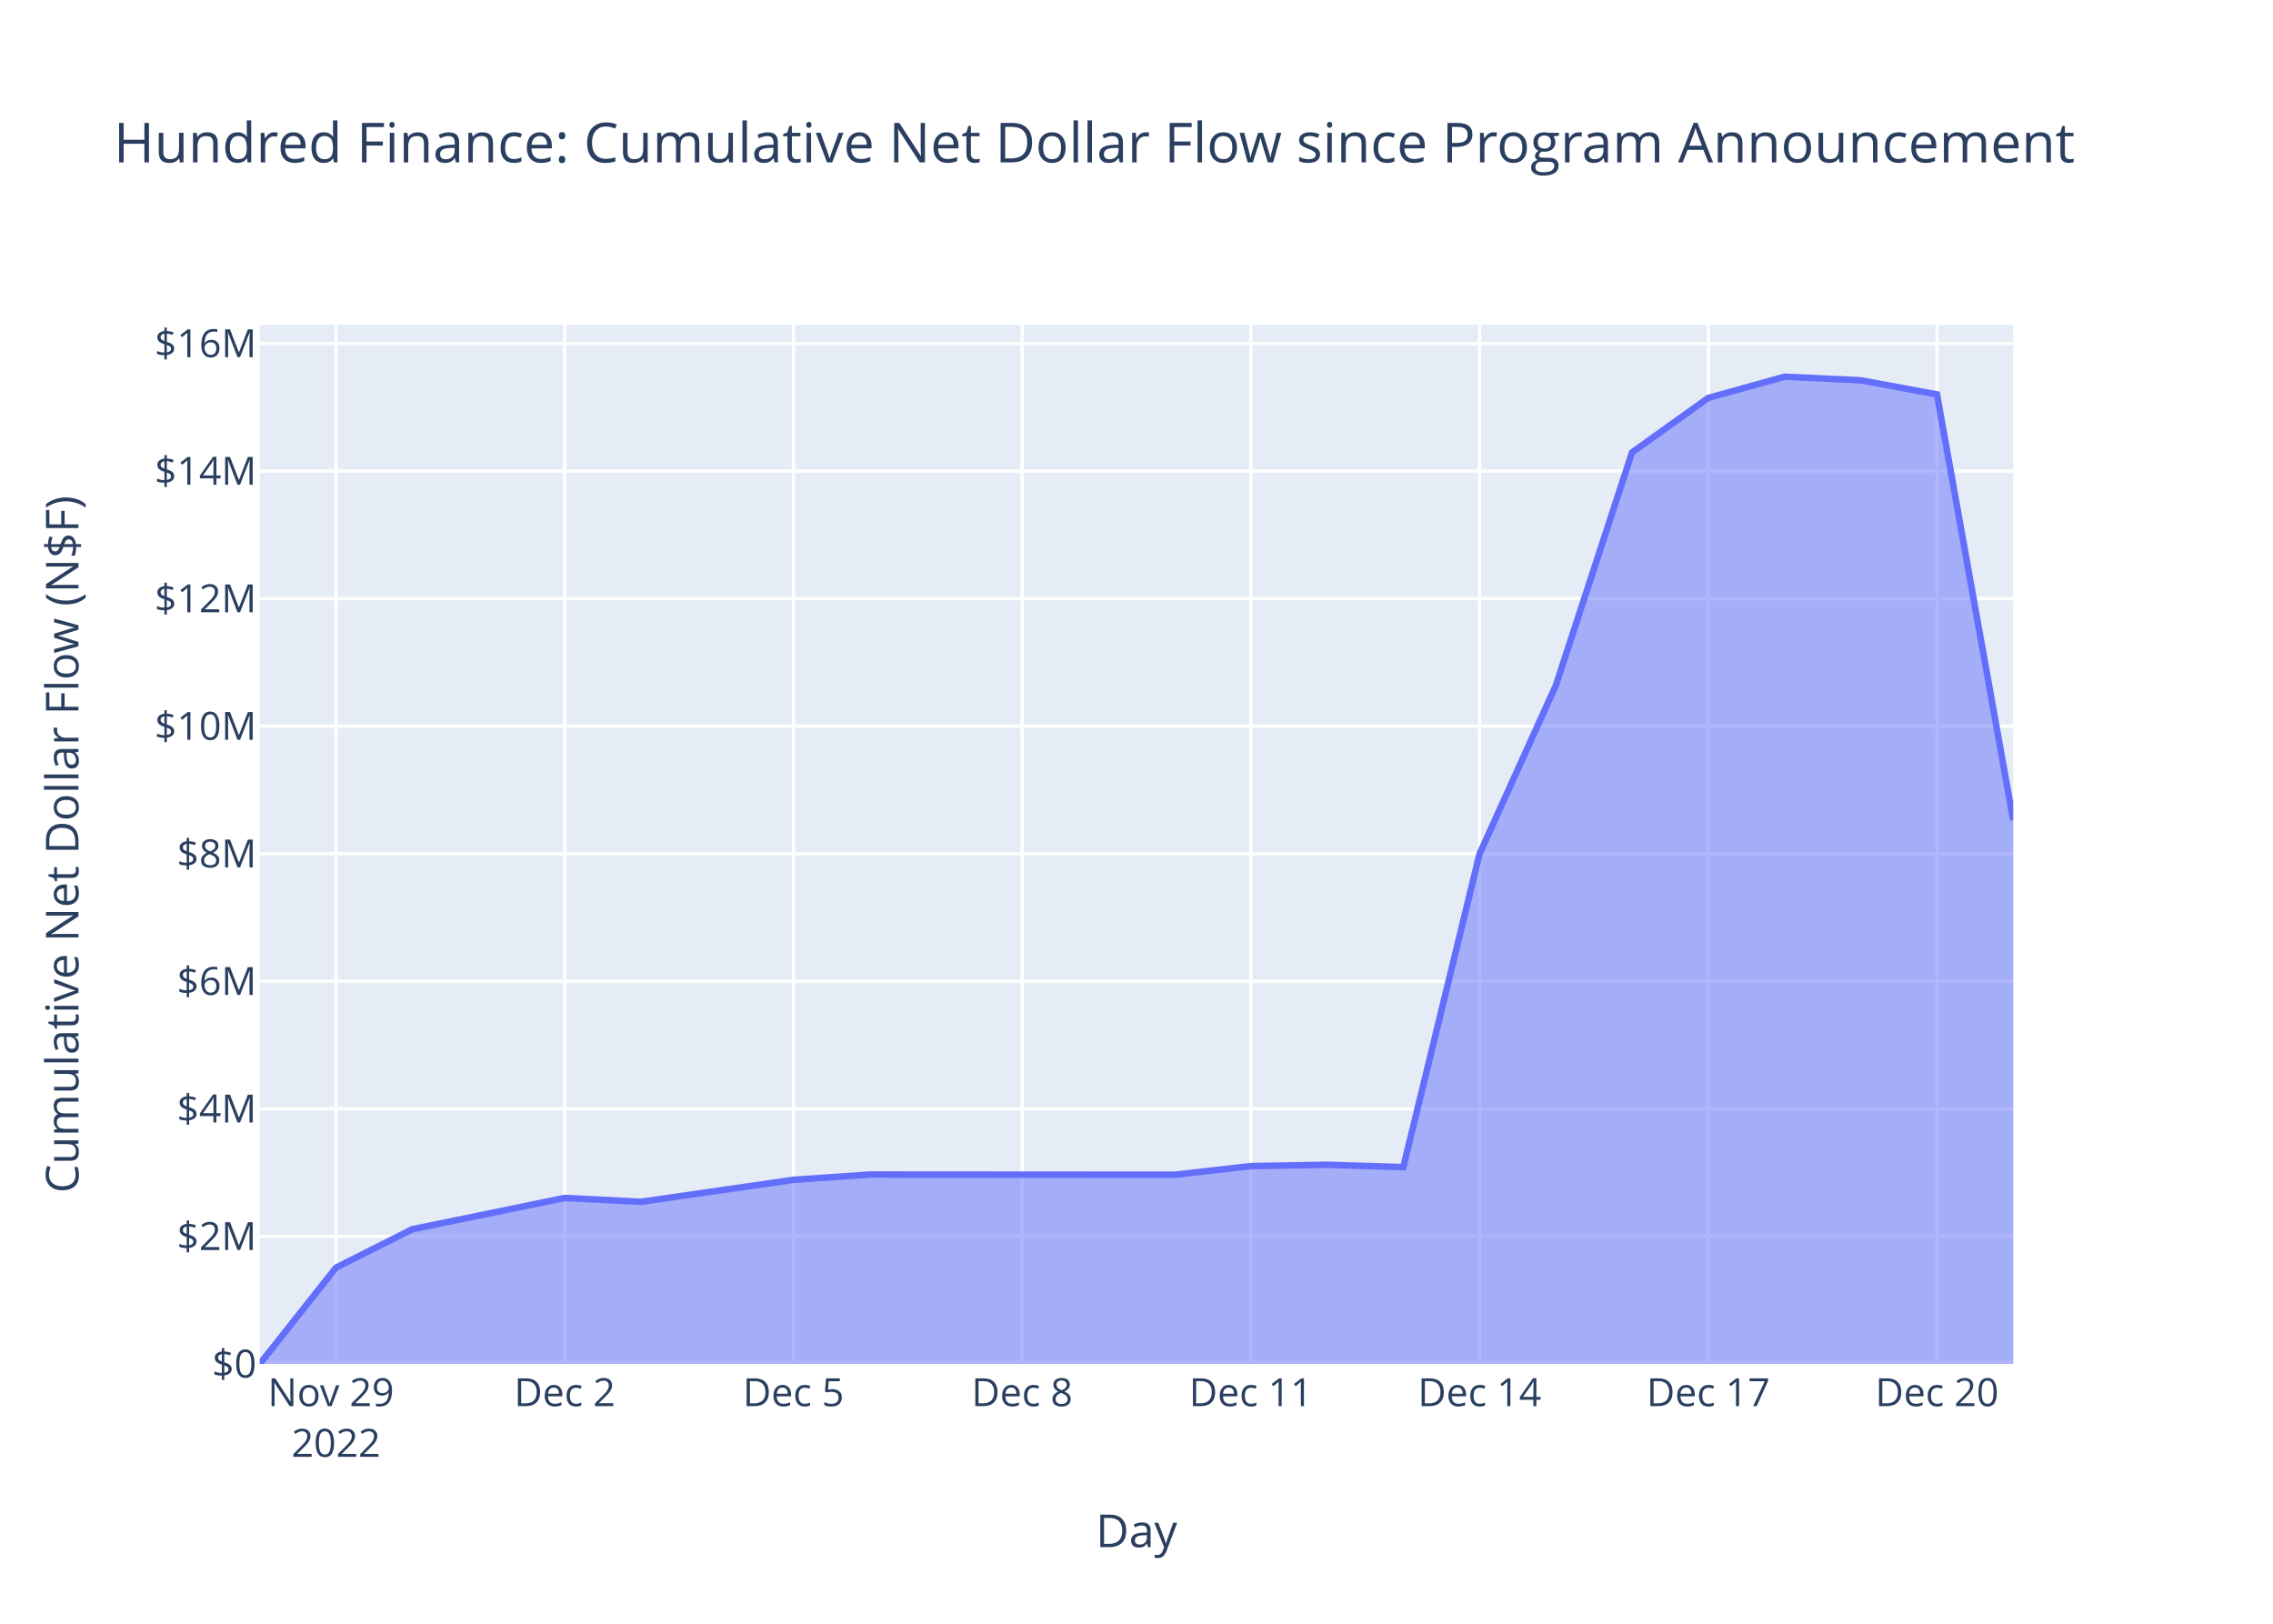
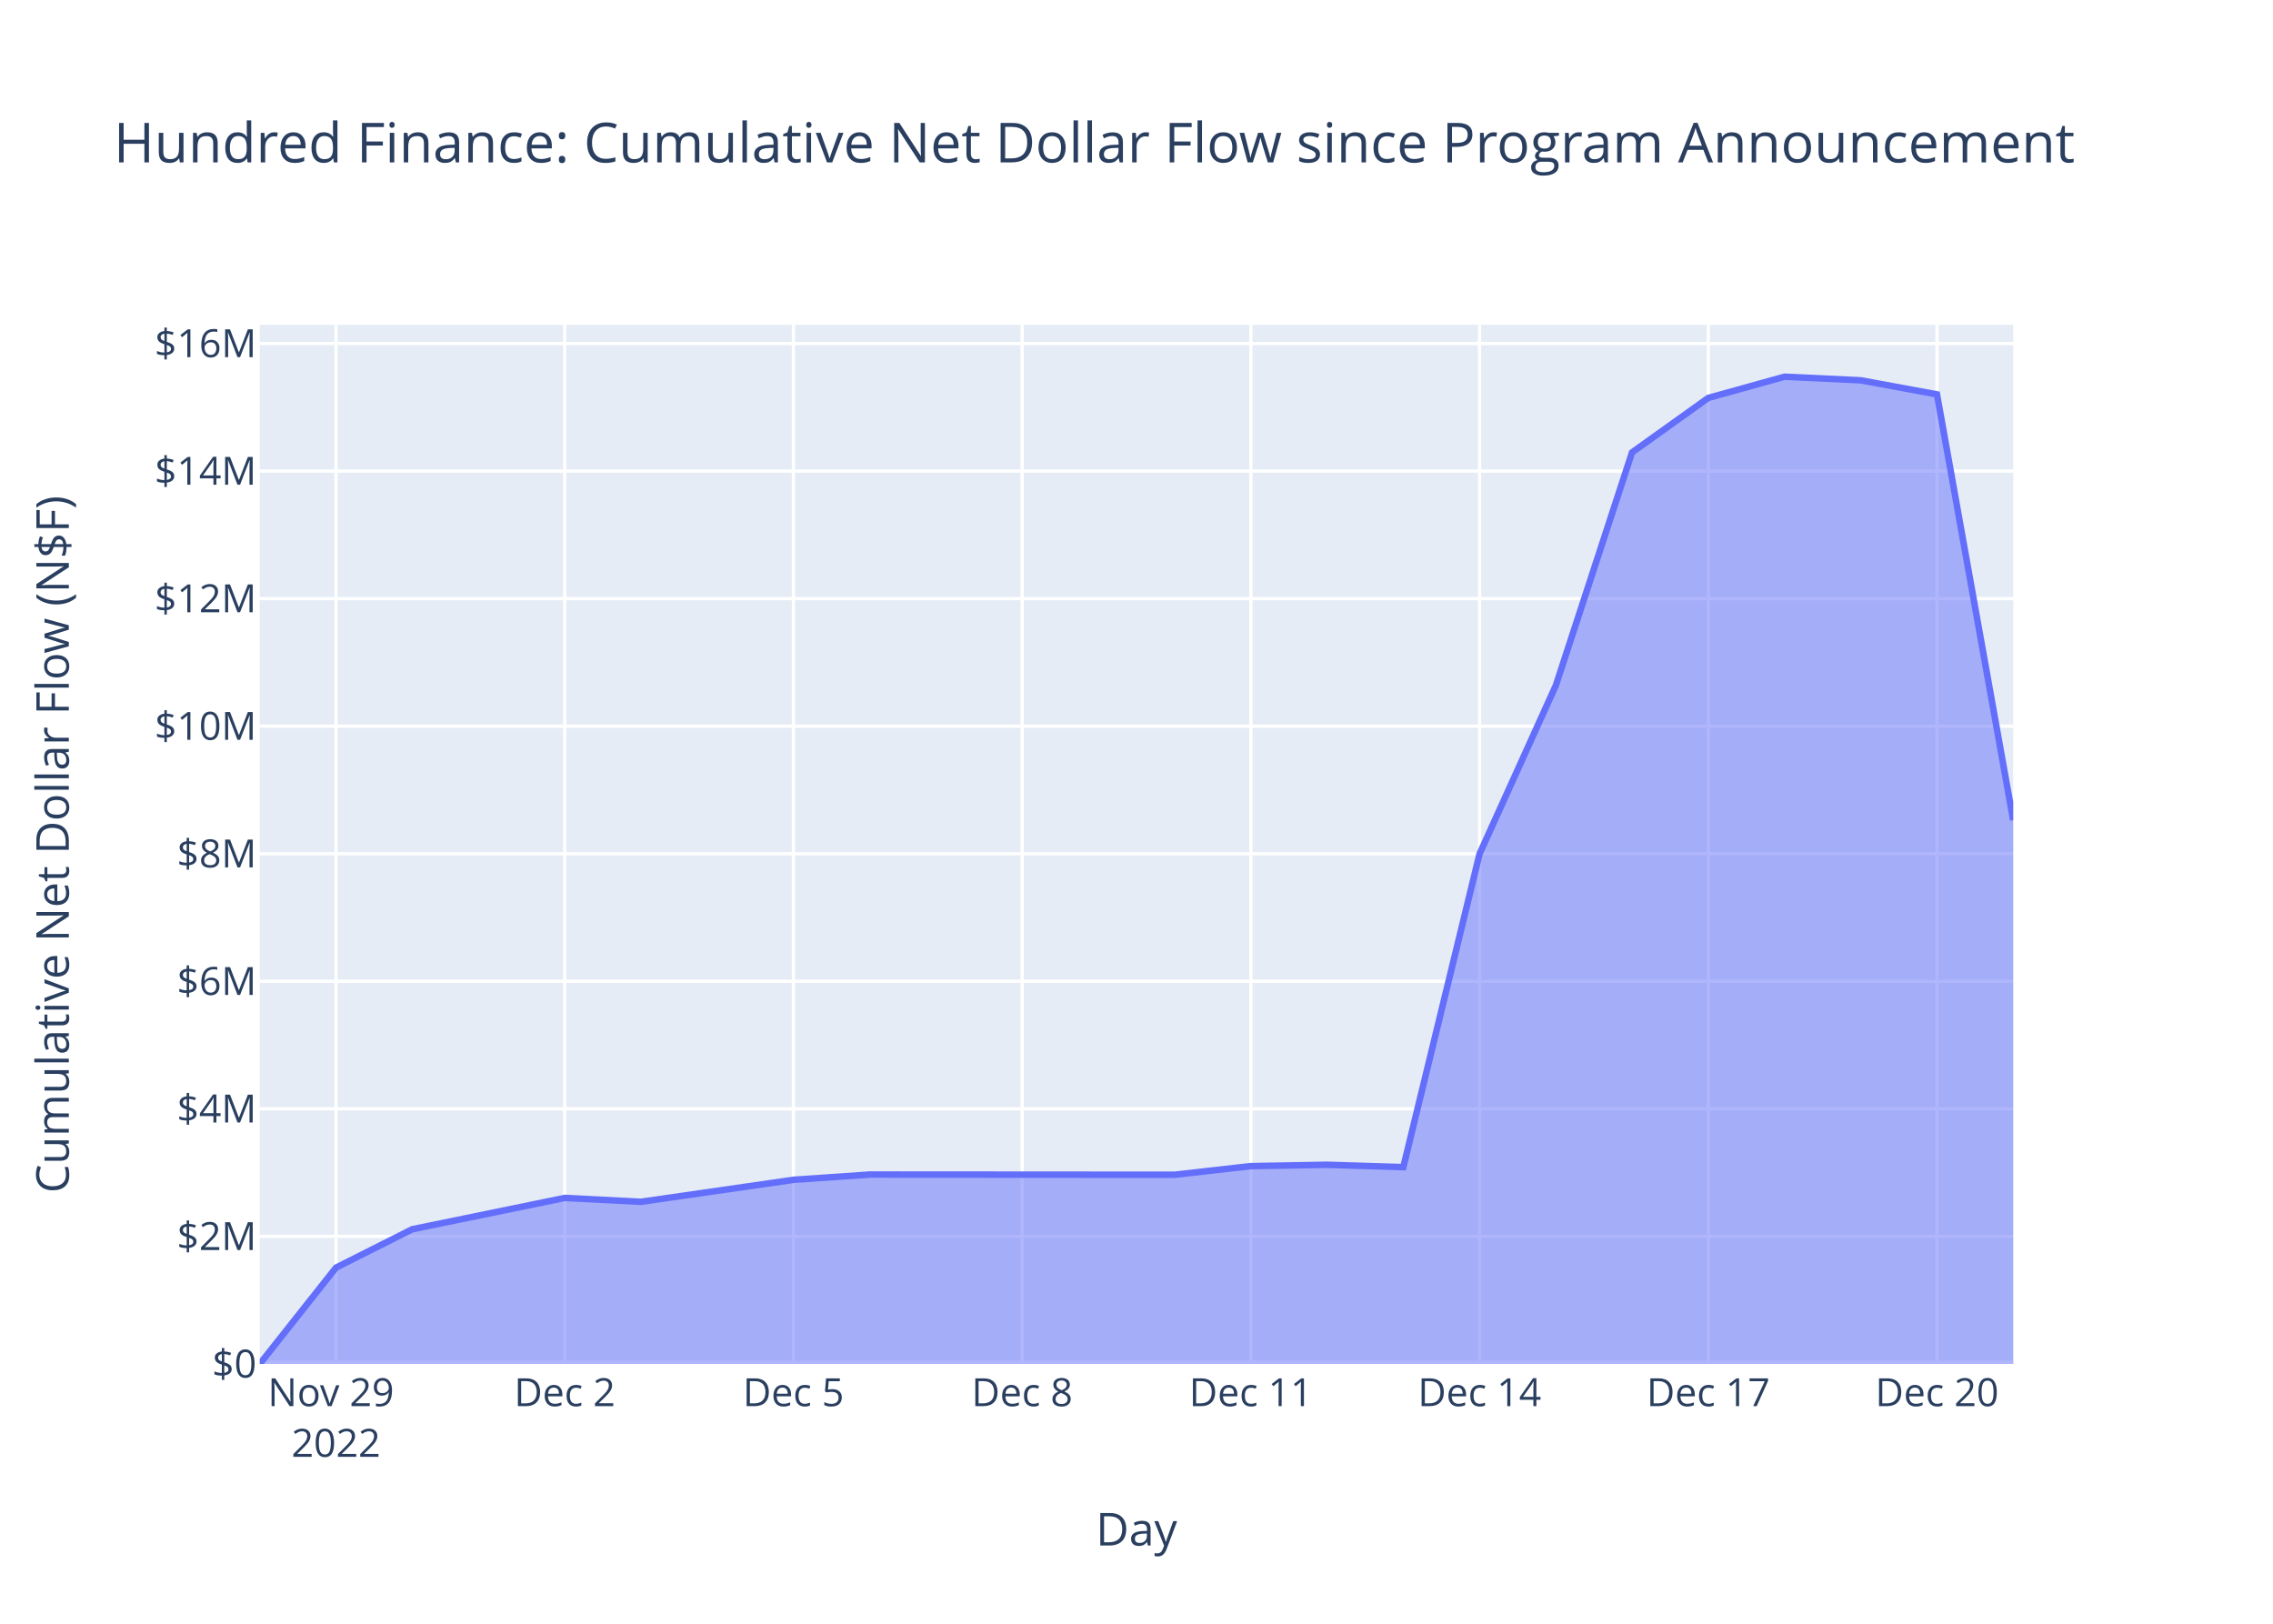
<svg xmlns="http://www.w3.org/2000/svg" class="main-svg" width="700" height="500" style="" viewBox="0 0 700 500">
  <rect x="0" y="0" width="700" height="500" style="fill: rgb(255, 255, 255); fill-opacity: 1;" />
-   <defs id="defs-891468">
+   <defs id="defs-5adf83">
    <g class="clips">
-       <clipPath id="clip891468xyplot" class="plotclip">
+       <clipPath id="clip5adf83xyplot" class="plotclip">
        <rect width="540" height="320" />
      </clipPath>
-       <clipPath class="axesclip" id="clip891468x">
+       <clipPath class="axesclip" id="clip5adf83x">
        <rect x="80" y="0" width="540" height="500" />
      </clipPath>
-       <clipPath class="axesclip" id="clip891468y">
+       <clipPath class="axesclip" id="clip5adf83y">
        <rect x="0" y="100" width="700" height="320" />
      </clipPath>
-       <clipPath class="axesclip" id="clip891468xy">
+       <clipPath class="axesclip" id="clip5adf83xy">
        <rect x="80" y="100" width="540" height="320" />
      </clipPath>
    </g>
    <g class="gradients" />
    <g class="patterns" />
  </defs>
  <g class="bglayer">
    <rect class="bg" x="80" y="100" width="540" height="320" style="fill: rgb(229, 236, 246); fill-opacity: 1; stroke-width: 0;" />
  </g>
  <g class="layer-below">
    <g class="imagelayer" />
    <g class="shapelayer" />
  </g>
  <g class="cartesianlayer">
    <g class="subplot xy">
      <g class="layer-subplot">
        <g class="shapelayer" />
        <g class="imagelayer" />
      </g>
      <g class="minor-gridlayer">
        <g class="x" />
        <g class="y" />
      </g>
      <g class="gridlayer">
        <g class="x">
          <path class="xgrid crisp" transform="translate(103.48,0)" d="M0,100v320" style="stroke: rgb(255, 255, 255); stroke-opacity: 1; stroke-width: 1px;" />
          <path class="xgrid crisp" transform="translate(173.91,0)" d="M0,100v320" style="stroke: rgb(255, 255, 255); stroke-opacity: 1; stroke-width: 1px;" />
          <path class="xgrid crisp" transform="translate(244.35,0)" d="M0,100v320" style="stroke: rgb(255, 255, 255); stroke-opacity: 1; stroke-width: 1px;" />
          <path class="xgrid crisp" transform="translate(314.78,0)" d="M0,100v320" style="stroke: rgb(255, 255, 255); stroke-opacity: 1; stroke-width: 1px;" />
          <path class="xgrid crisp" transform="translate(385.22,0)" d="M0,100v320" style="stroke: rgb(255, 255, 255); stroke-opacity: 1; stroke-width: 1px;" />
          <path class="xgrid crisp" transform="translate(455.65,0)" d="M0,100v320" style="stroke: rgb(255, 255, 255); stroke-opacity: 1; stroke-width: 1px;" />
          <path class="xgrid crisp" transform="translate(526.09,0)" d="M0,100v320" style="stroke: rgb(255, 255, 255); stroke-opacity: 1; stroke-width: 1px;" />
          <path class="xgrid crisp" transform="translate(596.52,0)" d="M0,100v320" style="stroke: rgb(255, 255, 255); stroke-opacity: 1; stroke-width: 1px;" />
        </g>
        <g class="y">
          <path class="ygrid crisp" transform="translate(0,380.72)" d="M80,0h540" style="stroke: rgb(255, 255, 255); stroke-opacity: 1; stroke-width: 1px;" />
          <path class="ygrid crisp" transform="translate(0,341.44)" d="M80,0h540" style="stroke: rgb(255, 255, 255); stroke-opacity: 1; stroke-width: 1px;" />
          <path class="ygrid crisp" transform="translate(0,302.17)" d="M80,0h540" style="stroke: rgb(255, 255, 255); stroke-opacity: 1; stroke-width: 1px;" />
          <path class="ygrid crisp" transform="translate(0,262.89)" d="M80,0h540" style="stroke: rgb(255, 255, 255); stroke-opacity: 1; stroke-width: 1px;" />
          <path class="ygrid crisp" transform="translate(0,223.61)" d="M80,0h540" style="stroke: rgb(255, 255, 255); stroke-opacity: 1; stroke-width: 1px;" />
          <path class="ygrid crisp" transform="translate(0,184.33)" d="M80,0h540" style="stroke: rgb(255, 255, 255); stroke-opacity: 1; stroke-width: 1px;" />
          <path class="ygrid crisp" transform="translate(0,145.06)" d="M80,0h540" style="stroke: rgb(255, 255, 255); stroke-opacity: 1; stroke-width: 1px;" />
          <path class="ygrid crisp" transform="translate(0,105.78)" d="M80,0h540" style="stroke: rgb(255, 255, 255); stroke-opacity: 1; stroke-width: 1px;" />
        </g>
      </g>
      <g class="zerolinelayer">
        <path class="yzl zl crisp" transform="translate(0,420)" d="M80,0h540" style="stroke: rgb(255, 255, 255); stroke-opacity: 1; stroke-width: 2px;" />
      </g>
      <path class="xlines-below" />
      <path class="ylines-below" />
      <g class="overlines-below" />
      <g class="xaxislayer-below" />
      <g class="yaxislayer-below" />
      <g class="overaxes-below" />
-       <g class="plot" transform="translate(80,100)" clip-path="url(#clip891468xyplot)">
+       <g class="plot" transform="translate(80,100)" clip-path="url(#clip5adf83xyplot)">
        <g class="scatterlayer mlayer">
-           <g class="trace scatter tracec43868" style="stroke-miterlimit: 2;">
+           <g class="trace scatter trace1624a4" style="stroke-miterlimit: 2;">
            <g class="fills">
              <g>
                <path class="js-fill" d="M540,320L0,320L0,320L23.48,290.34L46.96,278.52L93.91,268.88L117.39,270.07L164.35,263.3L187.83,261.68L281.74,261.74L305.22,259.08L328.7,258.67L352.17,259.39L375.65,162.93L399.13,111.09L422.61,39.31L446.09,22.53L469.57,16L493.04,17.11L516.52,21.44L540,152.56" style="fill: rgb(99, 110, 250); fill-opacity: 0.5; stroke-width: 0;" />
              </g>
            </g>
            <g class="errorbars" />
            <g class="lines">
              <path class="js-line" d="M0,320L23.48,290.34L46.96,278.52L93.91,268.88L117.39,270.07L164.35,263.3L187.83,261.68L281.74,261.74L305.22,259.08L328.7,258.67L352.17,259.39L375.65,162.93L399.13,111.09L422.61,39.31L446.09,22.53L469.57,16L493.04,17.11L516.52,21.44L540,152.56" style="vector-effect: non-scaling-stroke; fill: none; stroke: rgb(99, 110, 250); stroke-opacity: 1; stroke-width: 2px; opacity: 1;" />
            </g>
            <g class="points" />
            <g class="text" />
          </g>
        </g>
      </g>
      <g class="overplot" />
      <path class="xlines-above crisp" d="M0,0" style="fill: none;" />
      <path class="ylines-above crisp" d="M0,0" style="fill: none;" />
      <g class="overlines-above" />
      <g class="xaxislayer-above">
        <g class="xtick">
          <text text-anchor="middle" x="0" y="433" transform="translate(103.48,0)" style="font-family: 'Open Sans', verdana, arial, sans-serif; font-size: 12px; fill: rgb(42, 63, 95); fill-opacity: 1; white-space: pre; opacity: 1;">
            <tspan class="line" dy="0em" x="0" y="433">Nov 29</tspan>
            <tspan class="line" dy="1.3em" x="0" y="433">2022</tspan>
          </text>
        </g>
        <g class="xtick">
          <text text-anchor="middle" x="0" y="433" style="font-family: 'Open Sans', verdana, arial, sans-serif; font-size: 12px; fill: rgb(42, 63, 95); fill-opacity: 1; white-space: pre; opacity: 1;" transform="translate(173.91,0)">Dec 2</text>
        </g>
        <g class="xtick">
          <text text-anchor="middle" x="0" y="433" style="font-family: 'Open Sans', verdana, arial, sans-serif; font-size: 12px; fill: rgb(42, 63, 95); fill-opacity: 1; white-space: pre; opacity: 1;" transform="translate(244.35,0)">Dec 5</text>
        </g>
        <g class="xtick">
          <text text-anchor="middle" x="0" y="433" style="font-family: 'Open Sans', verdana, arial, sans-serif; font-size: 12px; fill: rgb(42, 63, 95); fill-opacity: 1; white-space: pre; opacity: 1;" transform="translate(314.78,0)">Dec 8</text>
        </g>
        <g class="xtick">
          <text text-anchor="middle" x="0" y="433" style="font-family: 'Open Sans', verdana, arial, sans-serif; font-size: 12px; fill: rgb(42, 63, 95); fill-opacity: 1; white-space: pre; opacity: 1;" transform="translate(385.22,0)">Dec 11</text>
        </g>
        <g class="xtick">
          <text text-anchor="middle" x="0" y="433" style="font-family: 'Open Sans', verdana, arial, sans-serif; font-size: 12px; fill: rgb(42, 63, 95); fill-opacity: 1; white-space: pre; opacity: 1;" transform="translate(455.65,0)">Dec 14</text>
        </g>
        <g class="xtick">
          <text text-anchor="middle" x="0" y="433" style="font-family: 'Open Sans', verdana, arial, sans-serif; font-size: 12px; fill: rgb(42, 63, 95); fill-opacity: 1; white-space: pre; opacity: 1;" transform="translate(526.09,0)">Dec 17</text>
        </g>
        <g class="xtick">
          <text text-anchor="middle" x="0" y="433" style="font-family: 'Open Sans', verdana, arial, sans-serif; font-size: 12px; fill: rgb(42, 63, 95); fill-opacity: 1; white-space: pre; opacity: 1;" transform="translate(596.52,0)">Dec 20</text>
        </g>
      </g>
      <g class="yaxislayer-above">
        <g class="ytick">
          <text text-anchor="end" x="79" y="4.2" transform="translate(0,420)" style="font-family: 'Open Sans', verdana, arial, sans-serif; font-size: 12px; fill: rgb(42, 63, 95); fill-opacity: 1; white-space: pre; opacity: 1;">$0</text>
        </g>
        <g class="ytick">
          <text text-anchor="end" x="79" y="4.2" style="font-family: 'Open Sans', verdana, arial, sans-serif; font-size: 12px; fill: rgb(42, 63, 95); fill-opacity: 1; white-space: pre; opacity: 1;" transform="translate(0,380.72)">$2M</text>
        </g>
        <g class="ytick">
          <text text-anchor="end" x="79" y="4.2" style="font-family: 'Open Sans', verdana, arial, sans-serif; font-size: 12px; fill: rgb(42, 63, 95); fill-opacity: 1; white-space: pre; opacity: 1;" transform="translate(0,341.44)">$4M</text>
        </g>
        <g class="ytick">
          <text text-anchor="end" x="79" y="4.2" style="font-family: 'Open Sans', verdana, arial, sans-serif; font-size: 12px; fill: rgb(42, 63, 95); fill-opacity: 1; white-space: pre; opacity: 1;" transform="translate(0,302.17)">$6M</text>
        </g>
        <g class="ytick">
          <text text-anchor="end" x="79" y="4.2" style="font-family: 'Open Sans', verdana, arial, sans-serif; font-size: 12px; fill: rgb(42, 63, 95); fill-opacity: 1; white-space: pre; opacity: 1;" transform="translate(0,262.89)">$8M</text>
        </g>
        <g class="ytick">
          <text text-anchor="end" x="79" y="4.2" style="font-family: 'Open Sans', verdana, arial, sans-serif; font-size: 12px; fill: rgb(42, 63, 95); fill-opacity: 1; white-space: pre; opacity: 1;" transform="translate(0,223.61)">$10M</text>
        </g>
        <g class="ytick">
          <text text-anchor="end" x="79" y="4.2" style="font-family: 'Open Sans', verdana, arial, sans-serif; font-size: 12px; fill: rgb(42, 63, 95); fill-opacity: 1; white-space: pre; opacity: 1;" transform="translate(0,184.33)">$12M</text>
        </g>
        <g class="ytick">
          <text text-anchor="end" x="79" y="4.2" style="font-family: 'Open Sans', verdana, arial, sans-serif; font-size: 12px; fill: rgb(42, 63, 95); fill-opacity: 1; white-space: pre; opacity: 1;" transform="translate(0,145.06)">$14M</text>
        </g>
        <g class="ytick">
          <text text-anchor="end" x="79" y="4.2" style="font-family: 'Open Sans', verdana, arial, sans-serif; font-size: 12px; fill: rgb(42, 63, 95); fill-opacity: 1; white-space: pre; opacity: 1;" transform="translate(0,105.78)">$16M</text>
        </g>
      </g>
      <g class="overaxes-above" />
    </g>
  </g>
  <g class="polarlayer" />
  <g class="smithlayer" />
  <g class="ternarylayer" />
  <g class="geolayer" />
  <g class="funnelarealayer" />
  <g class="pielayer" />
  <g class="iciclelayer" />
  <g class="treemaplayer" />
  <g class="sunburstlayer" />
  <g class="glimages" />
-   <defs id="topdefs-891468">
+   <defs id="topdefs-5adf83">
    <g class="clips" />
  </defs>
  <g class="layer-above">
    <g class="imagelayer" />
    <g class="shapelayer" />
  </g>
  <g class="infolayer">
    <g class="g-gtitle">
      <text class="gtitle" x="35" y="50" text-anchor="start" dy="0em" style="font-family: 'Open Sans', verdana, arial, sans-serif; font-size: 17px; fill: rgb(42, 63, 95); opacity: 1; font-weight: normal; white-space: pre;">Hundred Finance: Cumulative Net Dollar Flow since Program Announcement</text>
    </g>
    <g class="g-xtitle">
-       <text class="xtitle" x="350" y="476.409" text-anchor="middle" style="font-family: 'Open Sans', verdana, arial, sans-serif; font-size: 14px; fill: rgb(42, 63, 95); opacity: 1; font-weight: normal; white-space: pre;">Day</text>
+       <text class="xtitle" x="350" y="475.909" text-anchor="middle" style="font-family: 'Open Sans', verdana, arial, sans-serif; font-size: 14px; fill: rgb(42, 63, 95); opacity: 1; font-weight: normal; white-space: pre;">Day</text>
    </g>
    <g class="g-ytitle">
-       <text class="ytitle" transform="rotate(-90,24.16875,260)" x="24.169" y="260" text-anchor="middle" style="font-family: 'Open Sans', verdana, arial, sans-serif; font-size: 14px; fill: rgb(42, 63, 95); opacity: 1; font-weight: normal; white-space: pre;">Cumulative Net Dollar Flow (N$F)</text>
+       <text class="ytitle" transform="rotate(-90,21.2,260)" x="21.2" y="260" text-anchor="middle" style="font-family: 'Open Sans', verdana, arial, sans-serif; font-size: 14px; fill: rgb(42, 63, 95); opacity: 1; font-weight: normal; white-space: pre;">Cumulative Net Dollar Flow (N$F)</text>
    </g>
  </g>
</svg>
